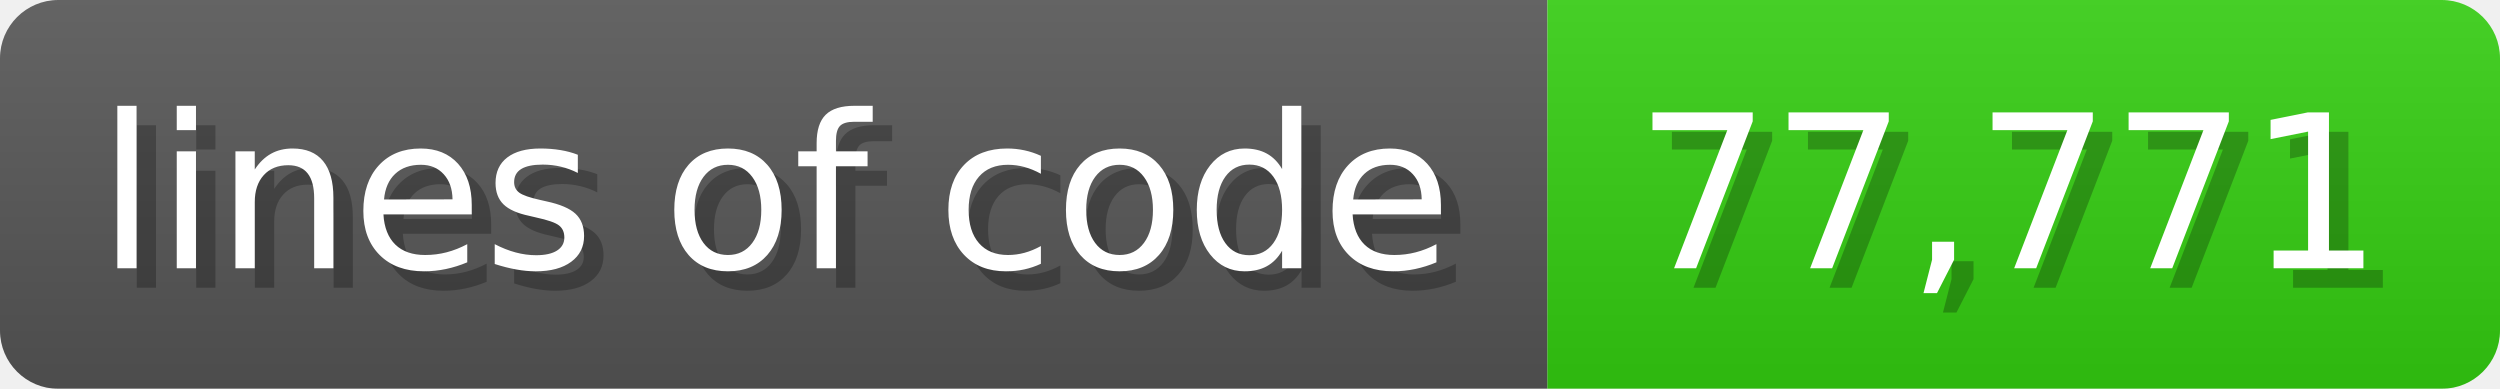
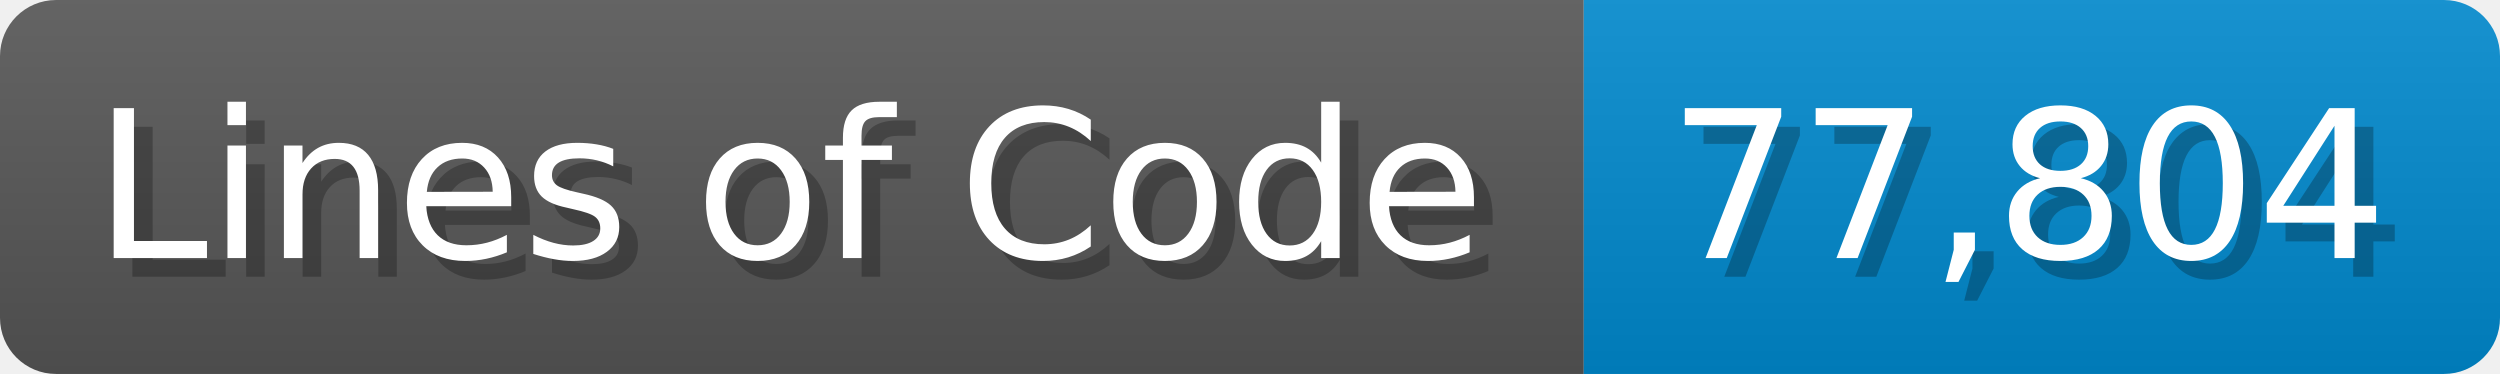
- <svg xmlns="http://www.w3.org/2000/svg" width="128.6" height="20" viewBox="0 0 1286 200">
+ <svg xmlns="http://www.w3.org/2000/svg" width="133.7" height="20" viewBox="0 0 1337 200">
  <linearGradient id="a" x2="0" y2="100%">
    <stop offset="0" stop-opacity=".1" stop-color="#EEE" />
    <stop offset="1" stop-opacity=".1" />
  </linearGradient>
  <mask id="m">
-     <rect width="1286" height="200" rx="30" fill="#FFF" />
+     <rect width="1337" height="200" rx="30" fill="#FFF" />
  </mask>
  <g mask="url(#m)">
-     <rect width="796" height="200" fill="#555" />
-     <rect width="490" height="200" fill="#3C1" x="796" />
-     <rect width="1286" height="200" fill="url(#a)" />
+     <rect width="847" height="200" fill="#555" />
+     <rect width="490" height="200" fill="#08C" x="847" />
+     <rect width="1337" height="200" fill="url(#a)" />
  </g>
  <g fill="#fff" text-anchor="start" font-family="Verdana,DejaVu Sans,sans-serif" font-size="110">
-     <text x="60" y="148" textLength="696" fill="#000" opacity="0.25">lines of code</text>
-     <text x="50" y="138" textLength="696">lines of code</text>
-     <text x="851" y="148" textLength="390" fill="#000" opacity="0.25">77,771</text>
-     <text x="841" y="138" textLength="390">77,771</text>
+     <text x="60" y="148" textLength="747" fill="#000" opacity="0.25">Lines of Code</text>
+     <text x="50" y="138" textLength="747">Lines of Code</text>
+     <text x="902" y="148" textLength="390" fill="#000" opacity="0.25">77,804</text>
+     <text x="892" y="138" textLength="390">77,804</text>
  </g>
</svg>
